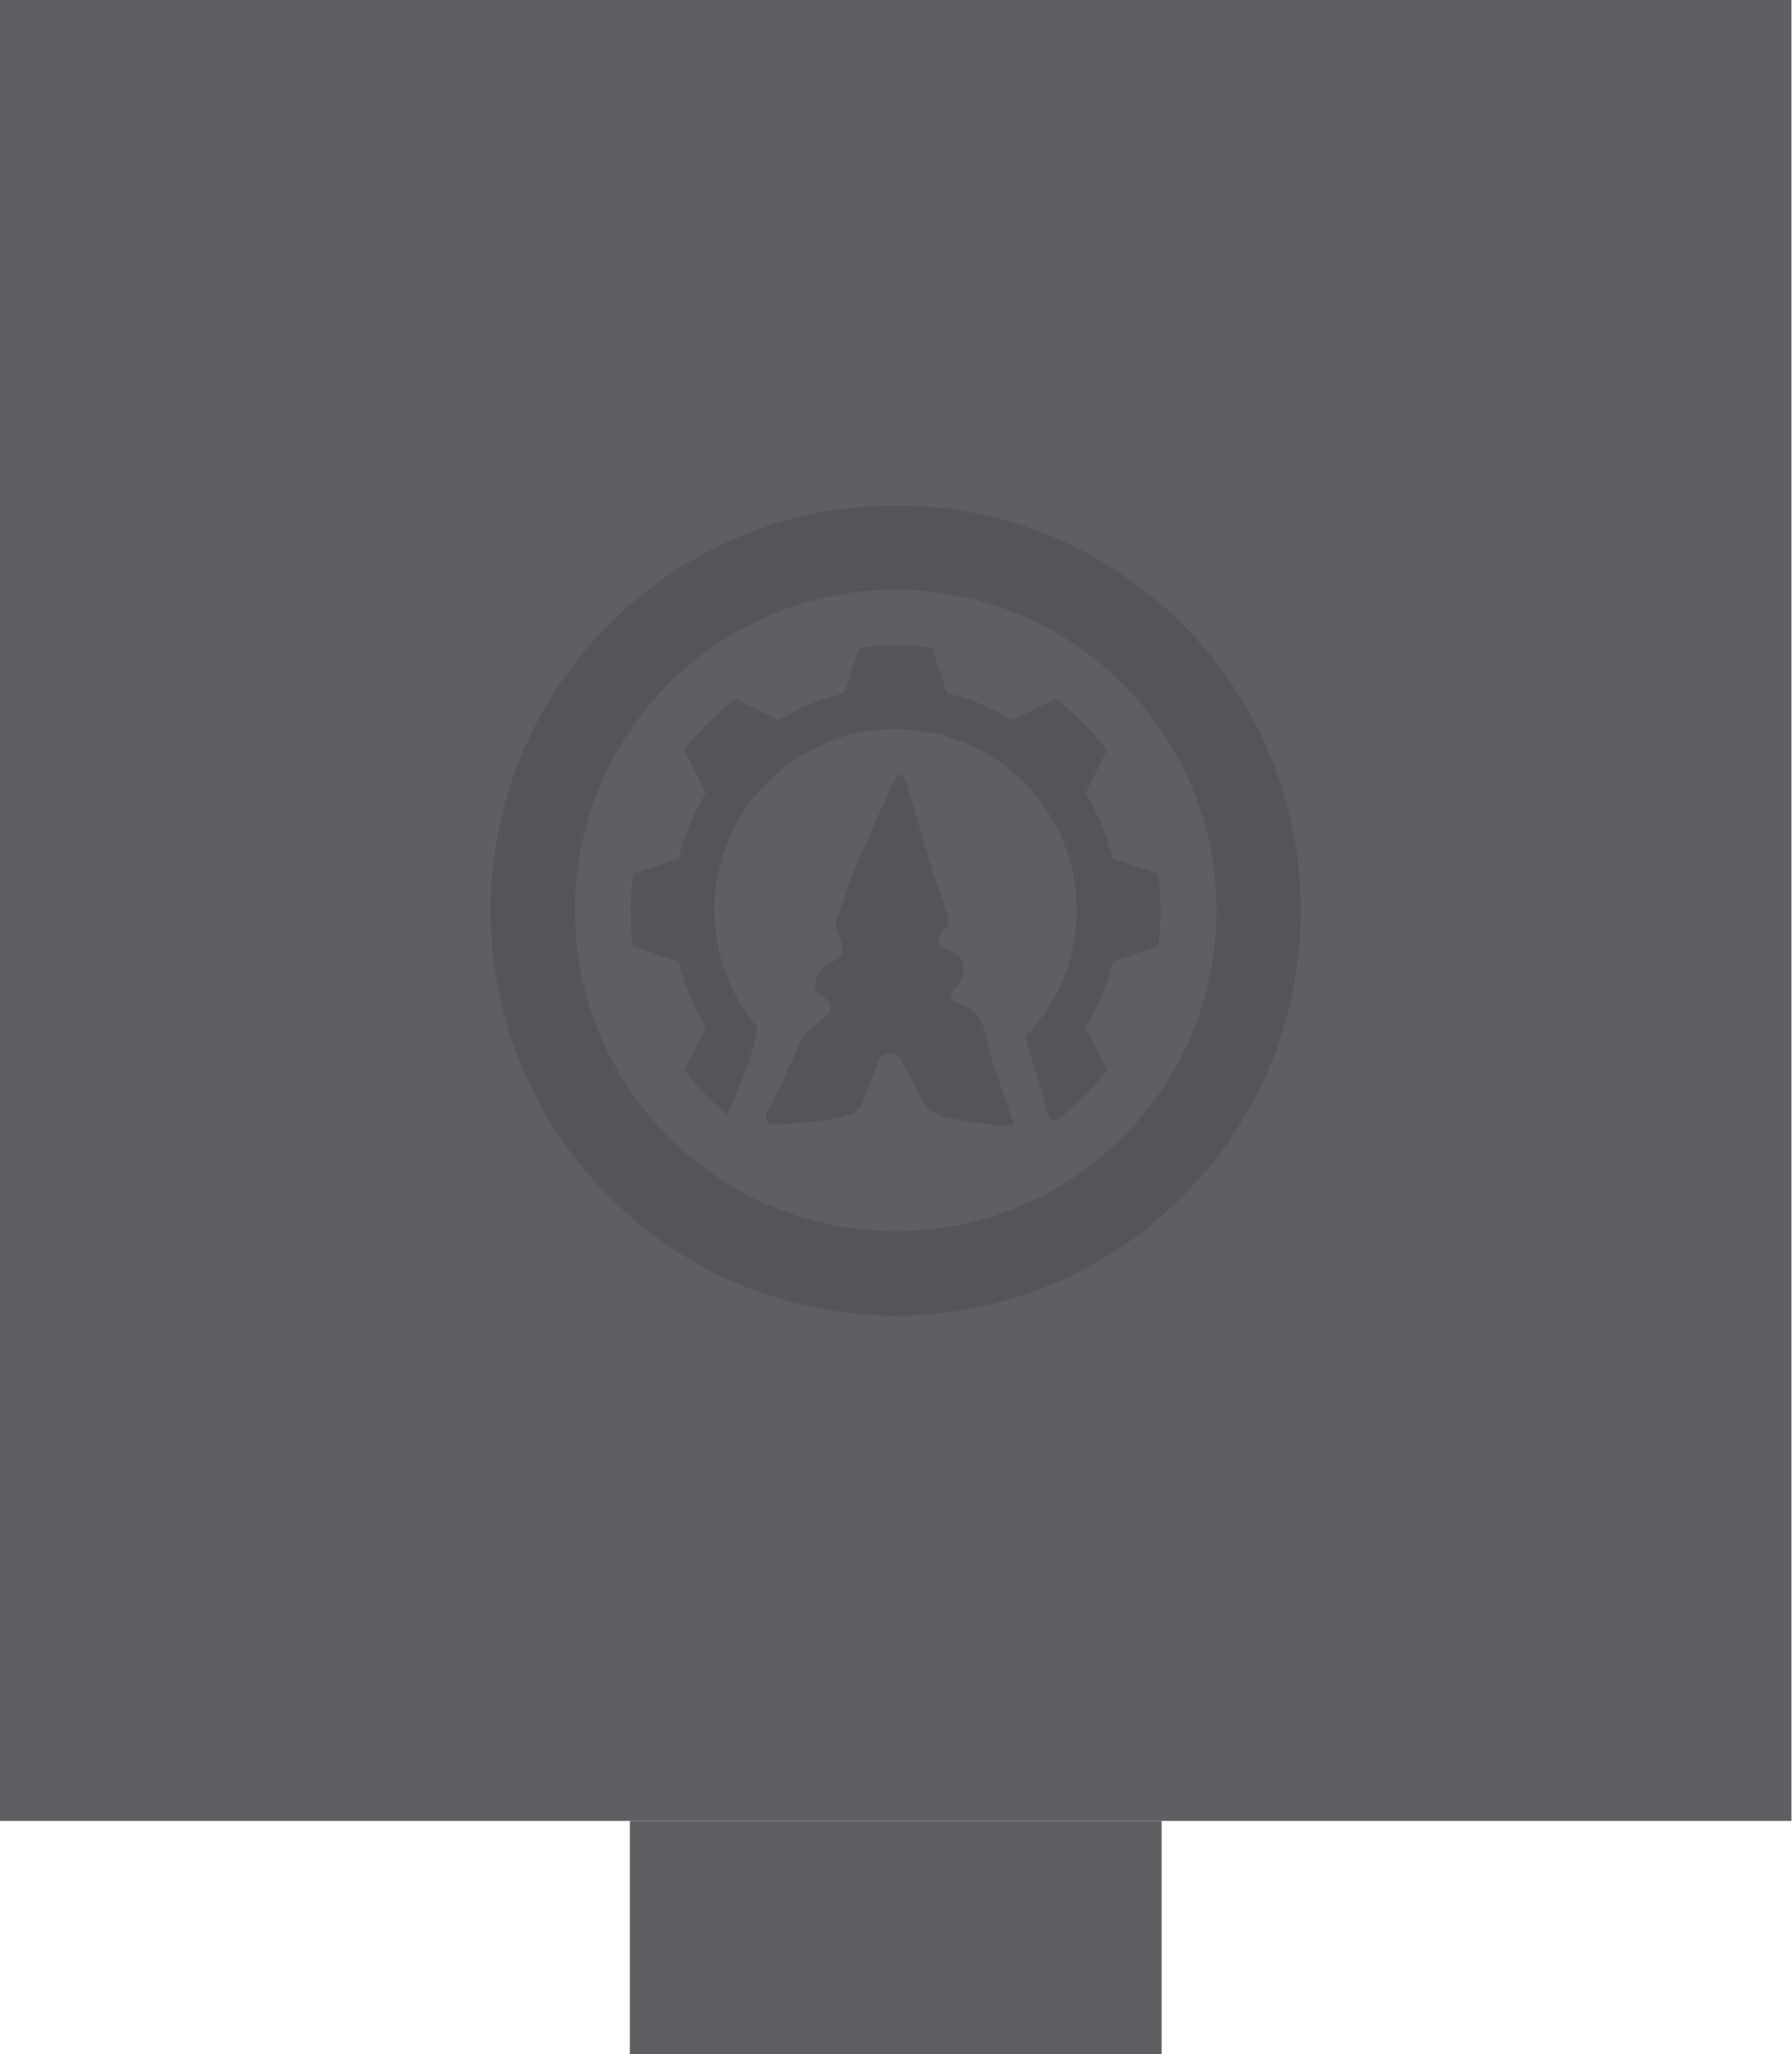
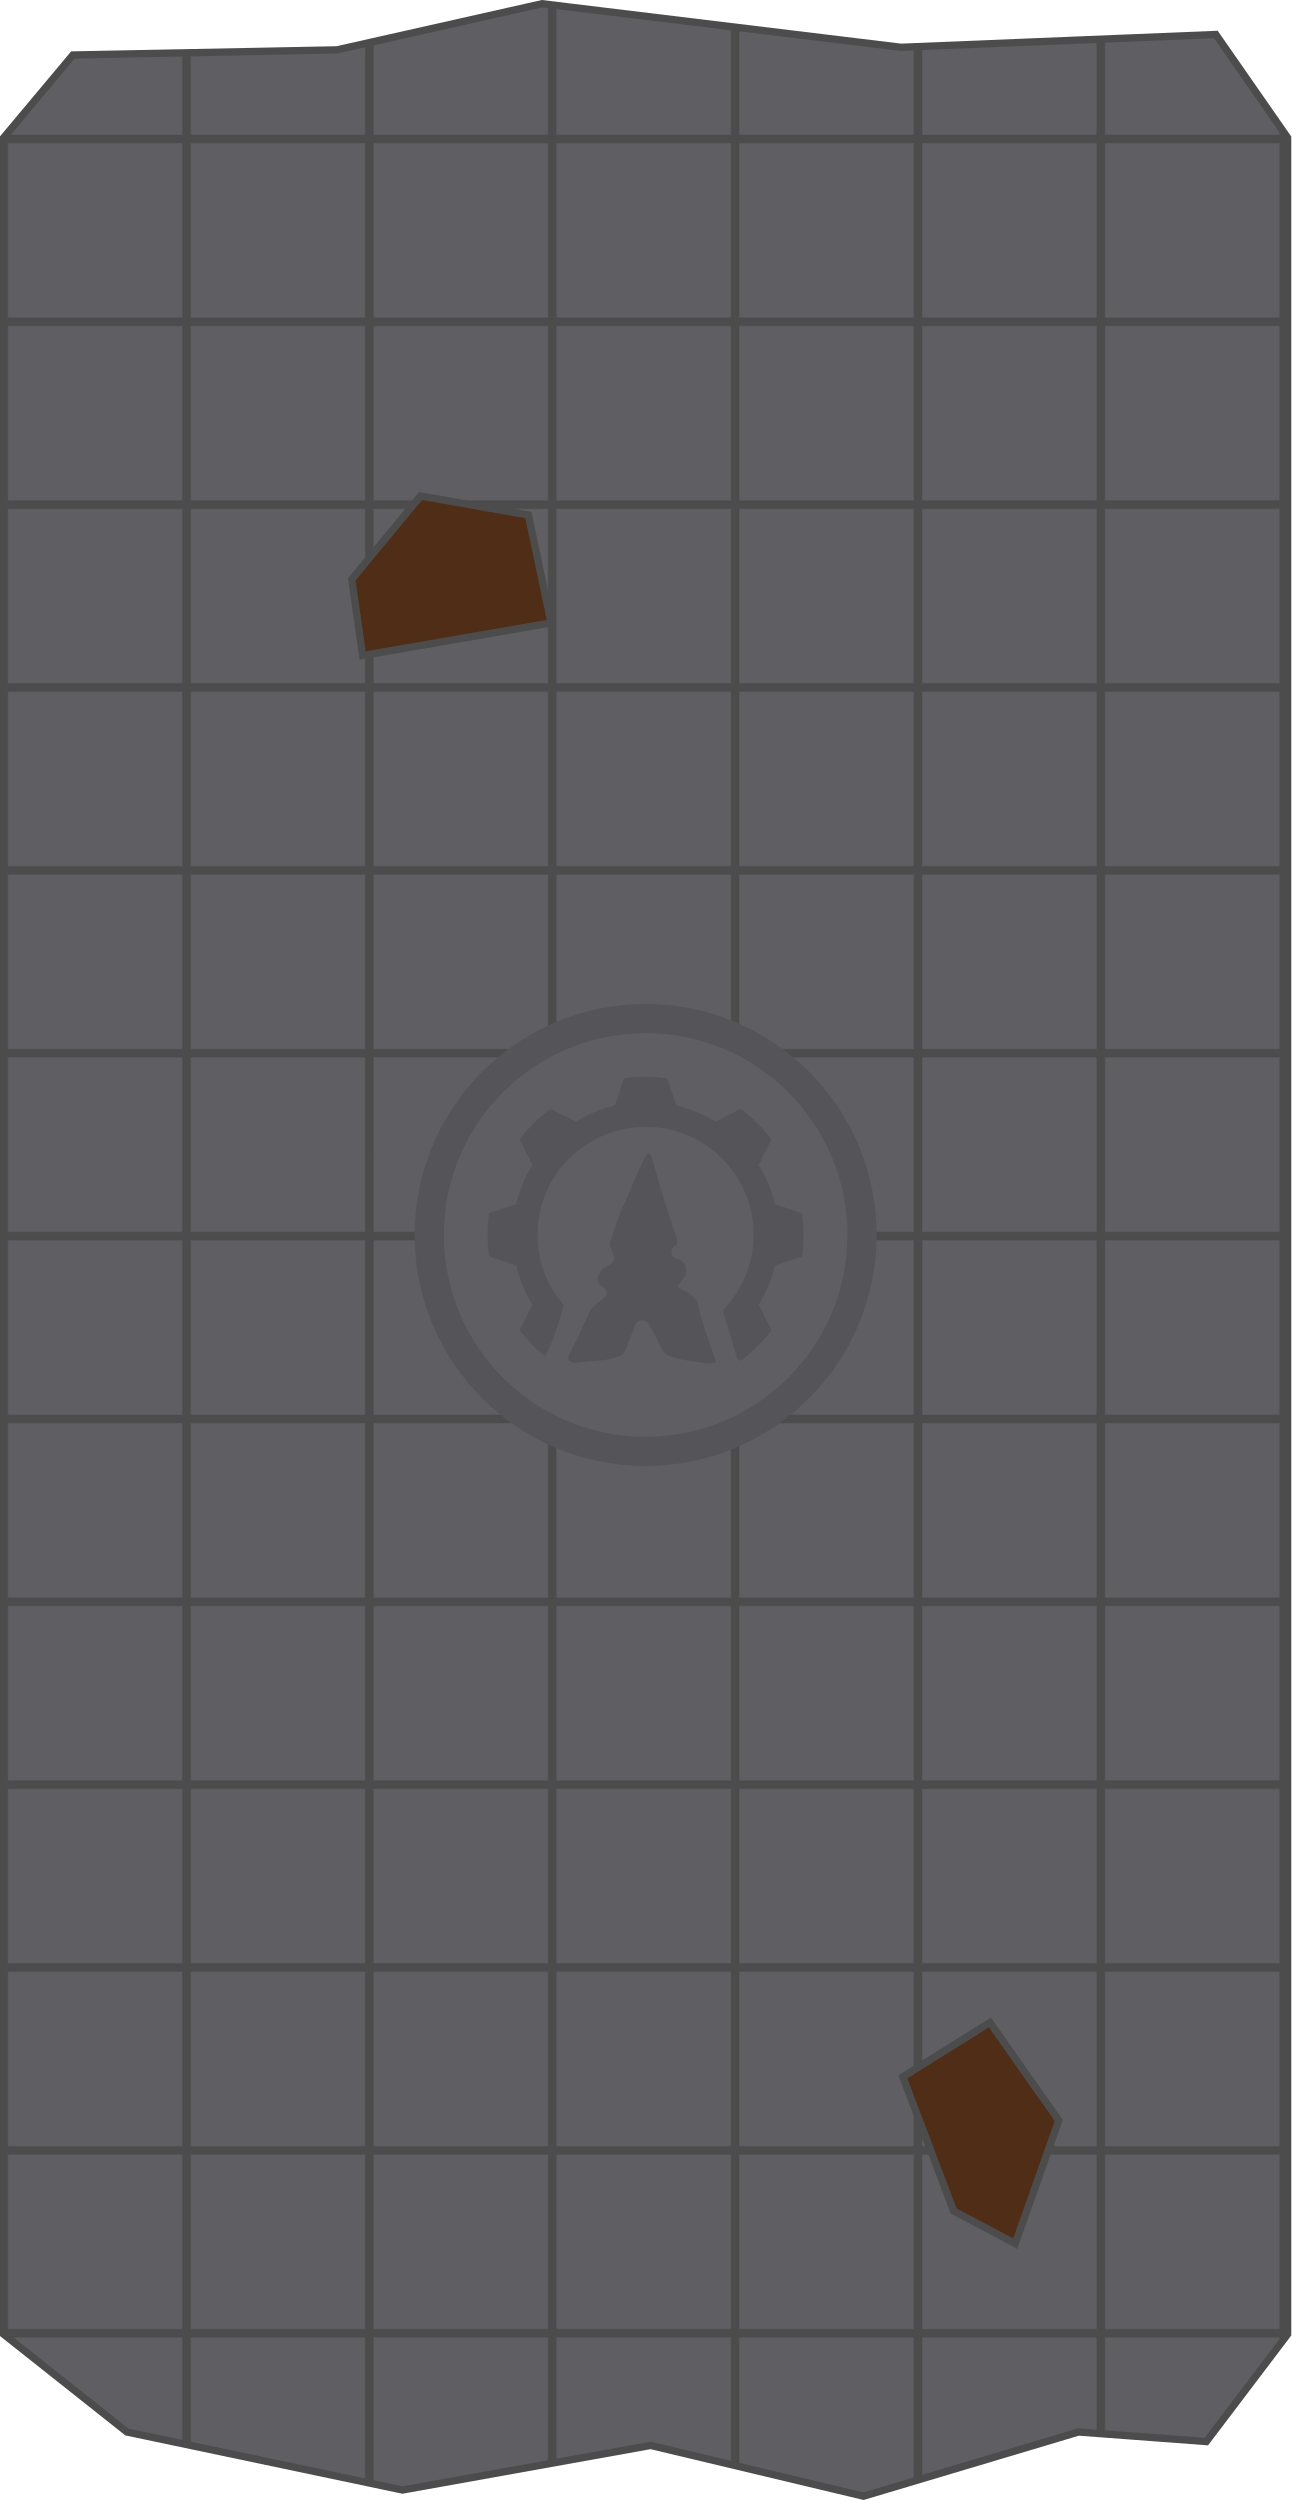
- <svg xmlns="http://www.w3.org/2000/svg" width="193.184mm" height="221.51mm" viewBox="0 0 193.184 221.51" version="1.1" id="svg5" xml:space="preserve">
-   <defs id="defs2" />
-   <g id="layer1" transform="translate(-100.6399,-321.0911)">
-     <rect style="fill:#5f5f63;fill-opacity:1;stroke:none;stroke-width:1.172;stroke-linejoin:round" id="rect1" width="193.184" height="196.375" x="100.64" y="321.091" />
-     <g id="g1" transform="translate(-297.5933,-372.5813)">
-       <ellipse style="fill:#5f5f63;fill-opacity:1;stroke:#323232;stroke-width:9.102;stroke-linejoin:round;stroke-dasharray:none;stroke-opacity:0.196" id="path15325" cx="494.825" cy="791.86" rx="39.139" ry="39.139" />
-       <path id="path29-4-6" style="fill:#323232;fill-opacity:0.196;stroke:none;stroke-width:1.262;stroke-dasharray:none;stroke-opacity:1" d="m 494.814,763.249 c -1.328,0 -2.635,0.093 -3.916,0.268 l -1.641,4.907 c -2.533,0.599 -4.913,1.596 -7.066,2.926 l -4.627,-2.308 c -2.089,1.584 -3.954,3.448 -5.537,5.538 l 2.308,4.627 c -1.33,2.153 -2.327,4.534 -2.925,7.067 l -4.908,1.64 c -0.175,1.28 -0.268,2.587 -0.268,3.915 0,1.328 0.092,2.635 0.268,3.915 l 4.908,1.641 c 0.599,2.534 1.595,4.913 2.925,7.067 l -2.307,4.627 c 1.346,1.777 2.898,3.389 4.616,4.806 0.143,-0.264 0.279,-0.533 0.406,-0.806 0.368,-0.807 0.703,-1.63 1.028,-2.455 0.279,-0.707 0.544,-1.419 0.796,-2.136 0.251,-0.67 0.413,-1.368 0.602,-2.057 0.12,-0.46 0.243,-0.92 0.369,-1.379 0.053,-0.162 0.106,-0.323 0.159,-0.485 -2.944,-3.419 -4.724,-7.87 -4.724,-12.736 0,-10.788 8.746,-19.532 19.533,-19.532 10.787,0 19.533,8.745 19.533,19.532 0,5.326 -2.133,10.154 -5.59,13.678 0.247,0.814 0.495,1.628 0.762,2.435 0.627,1.973 1.231,3.955 1.765,5.955 0.035,0.128 0.072,0.256 0.108,0.384 l 0.672,0.335 c 2.089,-1.584 3.954,-3.448 5.537,-5.538 l -2.307,-4.627 c 1.33,-2.153 2.325,-4.533 2.925,-7.067 l 4.908,-1.641 c 0.175,-1.28 0.268,-2.587 0.268,-3.915 0,-1.328 -0.093,-2.635 -0.268,-3.915 l -4.908,-1.64 c -0.6,-2.534 -1.595,-4.914 -2.925,-7.067 l 2.308,-4.627 c -1.584,-2.089 -3.45,-3.954 -5.538,-5.538 l -4.627,2.308 c -2.153,-1.33 -4.533,-2.327 -7.066,-2.926 l -1.641,-4.907 c -1.28,-0.175 -2.587,-0.268 -3.916,-0.268 z" />
-       <path id="path34308-7" style="fill:#323232;fill-opacity:0.196;stroke:none;stroke-width:1.291;stroke-linecap:round;stroke-linejoin:round;stroke-miterlimit:10;stroke-dasharray:none;stroke-opacity:1" d="m 495.358,777.167 c -0.089,0.007 -0.191,0.068 -0.313,0.208 -0.244,0.28 -0.569,0.875 -1.011,1.814 -0.442,0.939 -1.002,2.221 -1.525,3.421 -0.524,1.201 -1.011,2.32 -1.39,3.177 -0.379,0.858 -0.65,1.453 -0.894,2.058 -0.244,0.605 -0.46,1.219 -0.659,1.805 -0.199,0.587 -0.379,1.146 -0.551,1.67 -0.172,0.524 -0.334,1.011 -0.46,1.399 -0.126,0.388 -0.217,0.677 -0.172,0.993 0.045,0.316 0.226,0.659 0.388,1.065 0.162,0.406 0.307,0.875 0.325,1.245 0.018,0.37 -0.09,0.641 -0.262,0.839 -0.171,0.199 -0.406,0.325 -0.668,0.451 -0.262,0.126 -0.551,0.253 -0.795,0.424 -0.244,0.172 -0.442,0.388 -0.623,0.632 -0.181,0.244 -0.343,0.515 -0.469,0.822 -0.126,0.307 -0.217,0.65 -0.19,0.939 0.027,0.289 0.172,0.523 0.406,0.713 0.235,0.189 0.56,0.334 0.831,0.578 0.271,0.244 0.487,0.587 0.487,0.903 -7e-5,0.316 -0.217,0.605 -0.497,0.884 -0.28,0.28 -0.623,0.551 -0.939,0.794 -0.316,0.244 -0.605,0.46 -0.867,0.713 -0.262,0.253 -0.496,0.542 -0.695,0.848 -0.199,0.307 -0.361,0.632 -0.496,0.93 -0.135,0.298 -0.244,0.569 -0.388,0.894 -0.144,0.325 -0.325,0.704 -0.479,1.038 -0.153,0.334 -0.28,0.623 -0.415,0.957 -0.135,0.334 -0.28,0.713 -0.469,1.092 -0.19,0.379 -0.424,0.758 -0.605,1.083 -0.181,0.325 -0.307,0.596 -0.433,0.858 -0.126,0.262 -0.253,0.515 -0.379,0.767 -0.126,0.253 -0.253,0.505 -0.289,0.812 -0.036,0.307 0.018,0.668 0.316,0.839 0.298,0.171 0.84,0.153 1.544,0.09 0.704,-0.063 1.57,-0.172 2.356,-0.244 0.785,-0.072 1.49,-0.108 2.022,-0.162 0.533,-0.054 0.894,-0.126 1.435,-0.253 0.542,-0.126 1.264,-0.307 1.742,-0.56 0.478,-0.253 0.713,-0.578 0.912,-1.002 0.199,-0.424 0.361,-0.948 0.523,-1.408 0.162,-0.46 0.325,-0.857 0.505,-1.291 0.181,-0.433 0.379,-0.903 0.506,-1.282 0.126,-0.379 0.181,-0.668 0.37,-0.903 0.19,-0.235 0.515,-0.415 0.84,-0.479 0.325,-0.063 0.65,-0.009 0.912,0.117 0.262,0.126 0.46,0.325 0.595,0.56 0.135,0.235 0.208,0.506 0.397,0.867 0.19,0.361 0.496,0.812 0.776,1.327 0.28,0.515 0.533,1.092 0.794,1.625 0.262,0.533 0.533,1.02 0.858,1.363 0.325,0.343 0.704,0.542 1.246,0.722 0.542,0.18 1.246,0.343 1.851,0.469 0.605,0.126 1.11,0.217 1.769,0.316 0.659,0.099 1.472,0.208 2.085,0.289 0.614,0.081 1.029,0.136 1.417,0.117 0.388,-0.018 0.749,-0.108 0.867,-0.235 0.117,-0.126 -0.009,-0.289 -0.217,-0.821 -0.208,-0.533 -0.496,-1.435 -0.885,-2.573 -0.388,-1.137 -0.876,-2.509 -1.219,-3.629 -0.343,-1.119 -0.542,-1.986 -0.695,-2.636 -0.153,-0.65 -0.262,-1.083 -0.397,-1.39 -0.135,-0.307 -0.298,-0.488 -0.542,-0.731 -0.244,-0.244 -0.569,-0.55 -0.939,-0.776 -0.37,-0.226 -0.785,-0.37 -1.128,-0.524 -0.343,-0.153 -0.614,-0.316 -0.713,-0.505 -0.099,-0.19 -0.027,-0.406 0.163,-0.677 0.19,-0.271 0.496,-0.596 0.74,-0.903 0.244,-0.307 0.424,-0.596 0.469,-1.002 0.045,-0.406 -0.045,-0.93 -0.09,-1.192 -0.045,-0.262 -0.045,-0.262 -0.126,-0.37 -0.081,-0.108 -0.244,-0.325 -0.406,-0.478 -0.162,-0.153 -0.325,-0.244 -0.659,-0.37 -0.334,-0.126 -0.84,-0.289 -1.102,-0.524 -0.262,-0.235 -0.28,-0.541 -0.253,-0.839 0.027,-0.298 0.099,-0.587 0.28,-0.803 0.181,-0.217 0.469,-0.361 0.632,-0.569 0.162,-0.208 0.199,-0.478 -0.045,-1.336 -0.244,-0.857 -0.767,-2.302 -1.291,-3.881 -0.524,-1.58 -1.047,-3.295 -1.462,-4.703 -0.415,-1.408 -0.722,-2.509 -0.975,-3.403 -0.253,-0.894 -0.451,-1.58 -0.614,-2.058 -0.162,-0.478 -0.289,-0.749 -0.433,-0.903 -0.072,-0.077 -0.149,-0.124 -0.238,-0.117 z" />
-     </g>
+ <svg xmlns="http://www.w3.org/2000/svg" xmlns:xlink="http://www.w3.org/1999/xlink" width="233.546mm" height="452.164mm" viewBox="0 0 233.546 452.164" version="1.1" id="svg5" xml:space="preserve">
+   <defs id="defs2">
+     <pattern xlink:href="#pattern83" preserveAspectRatio="xMidYMid" id="pattern88" patternTransform="matrix(0.2645833,0,0,0.2645833,0,364.1493)" />
+     <pattern xlink:href="#pattern82" preserveAspectRatio="xMidYMid" id="pattern83" patternTransform="matrix(0.2645833,0,0,0.2645833,-90.21076,433.2552)" />
+     <clipPath clipPathUnits="userSpaceOnUse" id="clipPath4110">
+       <rect style="display:block;fill:none;fill-opacity:1;stroke:#3a2d13;stroke-width:1.03;stroke-linecap:butt;stroke-linejoin:miter;stroke-miterlimit:4;stroke-dasharray:none;stroke-opacity:1" id="rect4112" width="15.87" height="15.87" x="4.515" y="4.515" />
+     </clipPath>
+     <filter style="color-interpolation-filters:sRGB" id="filter2260" x="-0.058" y="-0.425" width="1.133" height="1.975">
+       <feFlood flood-opacity="0.498" flood-color="rgb(0,0,0)" result="flood" id="feFlood2250" />
+       <feComposite in="flood" in2="SourceGraphic" operator="in" result="composite1" id="feComposite2252" />
+       <feGaussianBlur in="composite1" stdDeviation="0.5" result="blur" id="feGaussianBlur2254" />
+       <feOffset dx="0.5" dy="0.5" result="offset" id="feOffset2256" />
+       <feComposite in="SourceGraphic" in2="offset" operator="over" result="composite2" id="feComposite2258" />
+     </filter>
+     <clipPath clipPathUnits="userSpaceOnUse" id="clipPath4110-6">
+       <rect style="display:block;fill:none;fill-opacity:1;stroke:#3a2d13;stroke-width:1.03;stroke-linecap:butt;stroke-linejoin:miter;stroke-miterlimit:4;stroke-dasharray:none;stroke-opacity:1" id="rect4112-2" width="15.87" height="15.87" x="4.515" y="4.515" />
+     </clipPath>
+     <filter style="color-interpolation-filters:sRGB" id="filter2260-9" x="-0.058" y="-0.425" width="1.133" height="1.975">
+       <feFlood flood-opacity="0.498" flood-color="rgb(0,0,0)" result="flood" id="feFlood2250-1" />
+       <feComposite in="flood" in2="SourceGraphic" operator="in" result="composite1" id="feComposite2252-2" />
+       <feGaussianBlur in="composite1" stdDeviation="0.5" result="blur" id="feGaussianBlur2254-7" />
+       <feOffset dx="0.5" dy="0.5" result="offset" id="feOffset2256-0" />
+       <feComposite in="SourceGraphic" in2="offset" operator="over" result="composite2" id="feComposite2258-9" />
+     </filter>
+     <pattern patternUnits="userSpaceOnUse" width="125" height="125" patternTransform="translate(132.2524,1960.232)" preserveAspectRatio="xMidYMid" id="pattern82">
+       <rect style="fill:#5f5f63;stroke:#4c4c4c;stroke-width:5.812;stroke-dasharray:none;stroke-opacity:1;paint-order:stroke fill markers" id="rect82" width="119.188" height="119.188" x="2.906" y="2.906" />
+     </pattern>
+     <clipPath clipPathUnits="userSpaceOnUse" id="clipPath157">
+       <path d="M 97.38,-24.113 60.283,-15.766 12.52,-14.839 0,0.116 V 397.408 l 22.297,17.675 49.84,10.492 44.885,-8.062 38.499,9.181 38.873,-11.612 23.128,1.729 14.701,-19.404 V 376.657 0.116 l -12.984,-18.664 -56.939,2.319 z m -21.964,89.036 19.491,3.448 4.117,19.505 -34.101,5.902 -1.967,-13.771 z m 102.959,276.087 12.46,17.706 -7.87,22.297 -11.148,-5.902 -9.181,-24.264 z" style="fill:none;stroke:#4c4c4c;stroke-width:1.323" id="path158" />
+     </clipPath>
+   </defs>
+   <rect style="opacity:1;fill:#502d16;fill-opacity:1;stroke:none;stroke-width:1.323;stroke-dasharray:none;stroke-opacity:1;paint-order:normal" id="rect157" width="177.376" height="330.944" x="40.807" y="81.15" />
+   <rect style="fill:url(#pattern88);stroke:none;stroke-width:0.265" width="232.223" height="497.322" x="0" y="-51.936" id="rect87" clip-path="url(#clipPath157)" transform="translate(0.66146,24.78367)" />
+   <path d="M 98.041,0.67 60.944,9.017 13.182,9.945 0.661,24.899 V 422.192 l 22.297,17.675 49.84,10.492 44.885,-8.062 38.499,9.181 38.873,-11.612 23.128,1.729 14.701,-19.404 V 401.44 24.899 L 219.9,6.235 162.961,8.554 Z M 76.077,89.707 95.568,93.155 99.685,112.659 65.585,118.561 63.617,104.79 Z M 179.036,365.794 l 12.46,17.706 -7.87,22.297 -11.148,-5.902 -9.181,-24.264 z" style="fill:none;stroke:#4c4c4c;stroke-width:1.323" id="path157" />
+   <g id="g89" transform="translate(-2.28959,-1.532035)">
+     <ellipse style="fill:#5f5f63;fill-opacity:1;stroke:#555559;stroke-width:5.292;stroke-linejoin:round;stroke-dasharray:none;stroke-opacity:1" id="path15325" cx="119.062" cy="224.896" rx="39.139" ry="39.139" />
+     <path id="path29-4-6" style="fill:#323232;fill-opacity:0.196;stroke:none;stroke-width:1.262;stroke-dasharray:none;stroke-opacity:1" d="m 119.051,196.286 c -1.328,0 -2.635,0.093 -3.916,0.268 l -1.641,4.907 c -2.533,0.599 -4.913,1.596 -7.066,2.926 l -4.627,-2.308 c -2.089,1.584 -3.954,3.448 -5.537,5.538 l 2.308,4.627 c -1.33,2.153 -2.327,4.534 -2.925,7.067 l -4.908,1.64 c -0.175,1.28 -0.268,2.587 -0.268,3.915 0,1.328 0.092,2.635 0.268,3.915 l 4.908,1.641 c 0.599,2.534 1.595,4.913 2.925,7.067 l -2.307,4.627 c 1.346,1.777 2.898,3.389 4.616,4.806 0.143,-0.264 0.279,-0.533 0.406,-0.806 0.368,-0.807 0.703,-1.63 1.028,-2.455 0.279,-0.707 0.544,-1.419 0.796,-2.136 0.251,-0.67 0.413,-1.368 0.602,-2.057 0.12,-0.46 0.243,-0.92 0.369,-1.379 0.053,-0.162 0.106,-0.323 0.159,-0.485 -2.944,-3.419 -4.724,-7.87 -4.724,-12.736 0,-10.788 8.746,-19.532 19.533,-19.532 10.787,0 19.533,8.745 19.533,19.532 0,5.326 -2.133,10.154 -5.59,13.678 0.247,0.814 0.495,1.628 0.762,2.435 0.627,1.973 1.231,3.955 1.765,5.955 0.035,0.128 0.072,0.256 0.108,0.384 l 0.672,0.335 c 2.089,-1.584 3.954,-3.448 5.537,-5.538 l -2.307,-4.627 c 1.33,-2.153 2.325,-4.533 2.925,-7.067 l 4.908,-1.641 c 0.175,-1.28 0.268,-2.587 0.268,-3.915 0,-1.328 -0.093,-2.635 -0.268,-3.915 l -4.908,-1.64 c -0.6,-2.534 -1.595,-4.914 -2.925,-7.067 l 2.308,-4.627 c -1.584,-2.089 -3.45,-3.954 -5.538,-5.538 l -4.627,2.308 c -2.153,-1.33 -4.533,-2.327 -7.066,-2.926 l -1.641,-4.907 c -1.28,-0.175 -2.587,-0.268 -3.916,-0.268 z" />
+     <path id="path34308-7" style="fill:#323232;fill-opacity:0.196;stroke:none;stroke-width:1.291;stroke-linecap:round;stroke-linejoin:round;stroke-miterlimit:10;stroke-dasharray:none;stroke-opacity:1" d="m 119.595,210.203 c -0.089,0.007 -0.191,0.068 -0.313,0.208 -0.244,0.28 -0.569,0.875 -1.011,1.814 -0.442,0.939 -1.002,2.221 -1.525,3.421 -0.524,1.201 -1.011,2.32 -1.39,3.177 -0.379,0.858 -0.65,1.453 -0.894,2.058 -0.244,0.605 -0.46,1.219 -0.659,1.805 -0.199,0.587 -0.379,1.146 -0.551,1.67 -0.172,0.524 -0.334,1.011 -0.46,1.399 -0.126,0.388 -0.217,0.677 -0.172,0.993 0.045,0.316 0.226,0.659 0.388,1.065 0.162,0.406 0.307,0.875 0.325,1.245 0.018,0.37 -0.09,0.641 -0.262,0.839 -0.171,0.199 -0.406,0.325 -0.668,0.451 -0.262,0.126 -0.551,0.253 -0.795,0.424 -0.244,0.172 -0.442,0.388 -0.623,0.632 -0.181,0.244 -0.343,0.515 -0.469,0.822 -0.126,0.307 -0.217,0.65 -0.19,0.939 0.027,0.289 0.172,0.523 0.406,0.713 0.235,0.189 0.56,0.334 0.831,0.578 0.271,0.244 0.487,0.587 0.487,0.903 -7e-5,0.316 -0.217,0.605 -0.497,0.884 -0.28,0.28 -0.623,0.551 -0.939,0.794 -0.316,0.244 -0.605,0.46 -0.867,0.713 -0.262,0.253 -0.496,0.542 -0.695,0.848 -0.199,0.307 -0.361,0.632 -0.496,0.93 -0.135,0.298 -0.244,0.569 -0.388,0.894 -0.144,0.325 -0.325,0.704 -0.479,1.038 -0.153,0.334 -0.28,0.623 -0.415,0.957 -0.135,0.334 -0.28,0.713 -0.469,1.092 -0.19,0.379 -0.424,0.758 -0.605,1.083 -0.181,0.325 -0.307,0.596 -0.433,0.858 -0.126,0.262 -0.253,0.515 -0.379,0.767 -0.126,0.253 -0.253,0.505 -0.289,0.812 -0.036,0.307 0.018,0.668 0.316,0.839 0.298,0.171 0.84,0.153 1.544,0.09 0.704,-0.063 1.57,-0.172 2.356,-0.244 0.785,-0.072 1.49,-0.108 2.022,-0.162 0.533,-0.054 0.894,-0.126 1.435,-0.253 0.542,-0.126 1.264,-0.307 1.742,-0.56 0.478,-0.253 0.713,-0.578 0.912,-1.002 0.199,-0.424 0.361,-0.948 0.523,-1.408 0.162,-0.46 0.325,-0.857 0.505,-1.291 0.181,-0.433 0.379,-0.903 0.506,-1.282 0.126,-0.379 0.181,-0.668 0.37,-0.903 0.19,-0.235 0.515,-0.415 0.84,-0.479 0.325,-0.063 0.65,-0.009 0.912,0.117 0.262,0.126 0.46,0.325 0.595,0.56 0.135,0.235 0.208,0.506 0.397,0.867 0.19,0.361 0.496,0.812 0.776,1.327 0.28,0.515 0.533,1.092 0.794,1.625 0.262,0.533 0.533,1.02 0.858,1.363 0.325,0.343 0.704,0.542 1.246,0.722 0.542,0.18 1.246,0.343 1.851,0.469 0.605,0.126 1.11,0.217 1.769,0.316 0.659,0.099 1.472,0.208 2.085,0.289 0.614,0.081 1.029,0.136 1.417,0.117 0.388,-0.018 0.749,-0.108 0.867,-0.235 0.117,-0.126 -0.009,-0.289 -0.217,-0.821 -0.208,-0.533 -0.496,-1.435 -0.885,-2.573 -0.388,-1.137 -0.876,-2.509 -1.219,-3.629 -0.343,-1.119 -0.542,-1.986 -0.695,-2.636 -0.153,-0.65 -0.262,-1.083 -0.397,-1.39 -0.135,-0.307 -0.298,-0.488 -0.542,-0.731 -0.244,-0.244 -0.569,-0.55 -0.939,-0.776 -0.37,-0.226 -0.785,-0.37 -1.128,-0.524 -0.343,-0.153 -0.614,-0.316 -0.713,-0.505 -0.099,-0.19 -0.027,-0.406 0.163,-0.677 0.19,-0.271 0.496,-0.596 0.74,-0.903 0.244,-0.307 0.424,-0.596 0.469,-1.002 0.045,-0.406 -0.045,-0.93 -0.09,-1.192 -0.045,-0.262 -0.045,-0.262 -0.126,-0.37 -0.081,-0.108 -0.244,-0.325 -0.406,-0.478 -0.162,-0.153 -0.325,-0.244 -0.659,-0.37 -0.334,-0.126 -0.84,-0.289 -1.102,-0.524 -0.262,-0.235 -0.28,-0.541 -0.253,-0.839 0.027,-0.298 0.099,-0.587 0.28,-0.803 0.181,-0.217 0.469,-0.361 0.632,-0.569 0.162,-0.208 0.199,-0.478 -0.045,-1.336 -0.244,-0.857 -0.767,-2.302 -1.291,-3.881 -0.524,-1.58 -1.047,-3.295 -1.462,-4.703 -0.415,-1.408 -0.722,-2.509 -0.975,-3.403 -0.253,-0.894 -0.451,-1.58 -0.614,-2.058 -0.162,-0.478 -0.289,-0.749 -0.433,-0.903 -0.072,-0.077 -0.149,-0.124 -0.238,-0.117 z" />
  </g>
-   <rect style="opacity:1;fill:#5f5f63;fill-opacity:1;stroke-width:2.683;paint-order:stroke fill markers" id="rect2" width="57.341" height="25.135" x="67.922" y="196.375" />
</svg>
